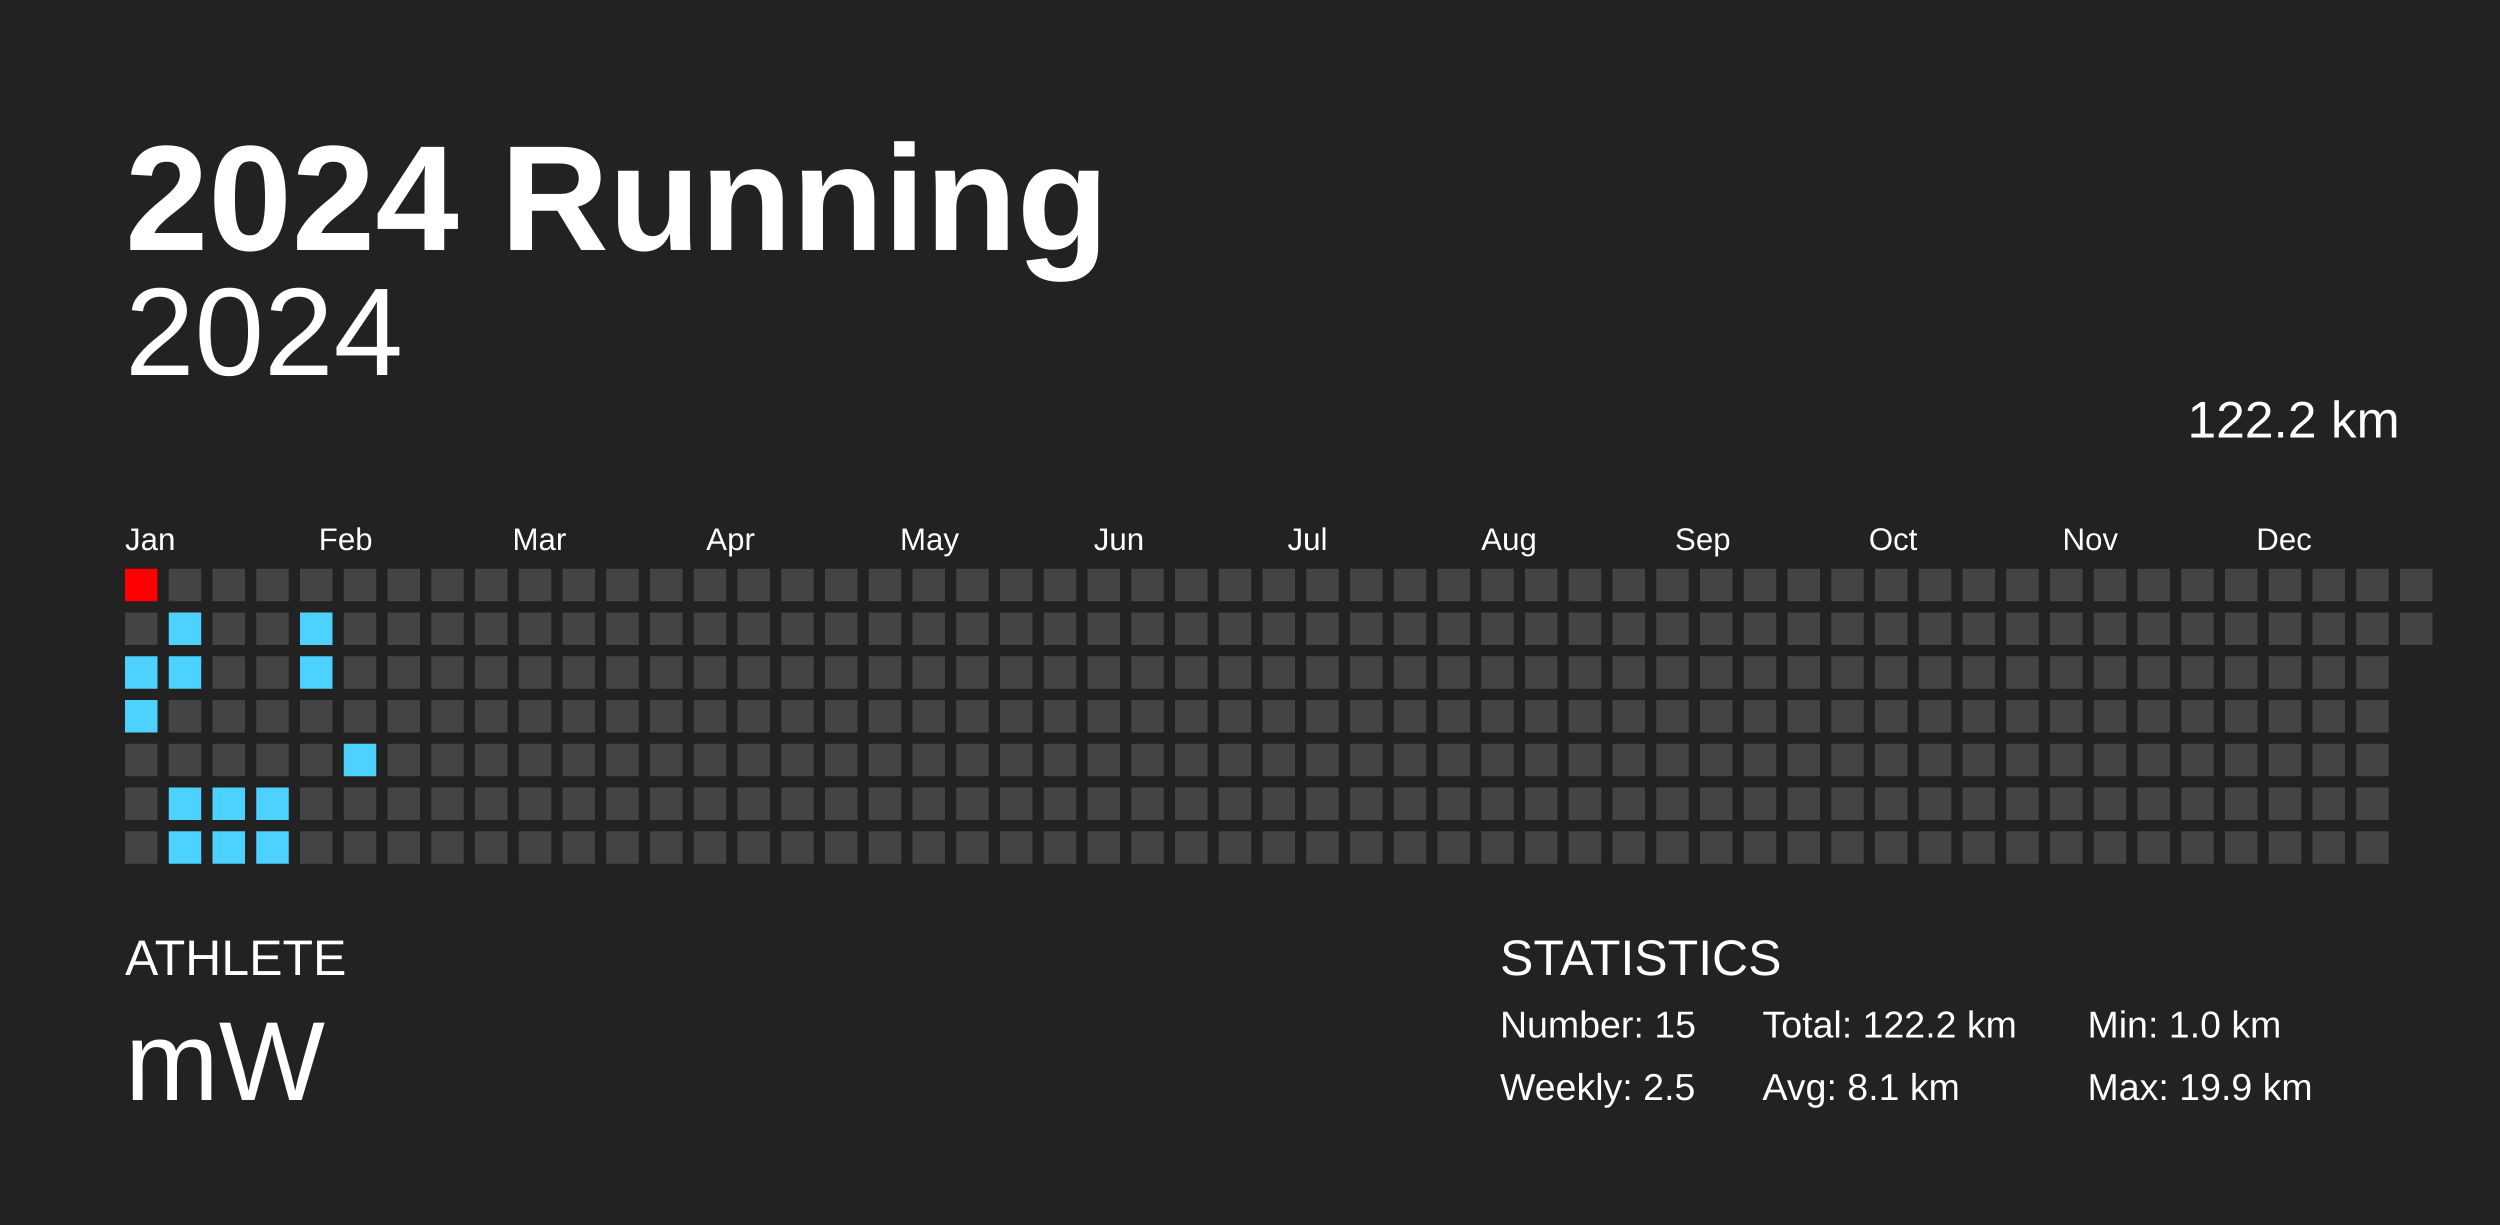
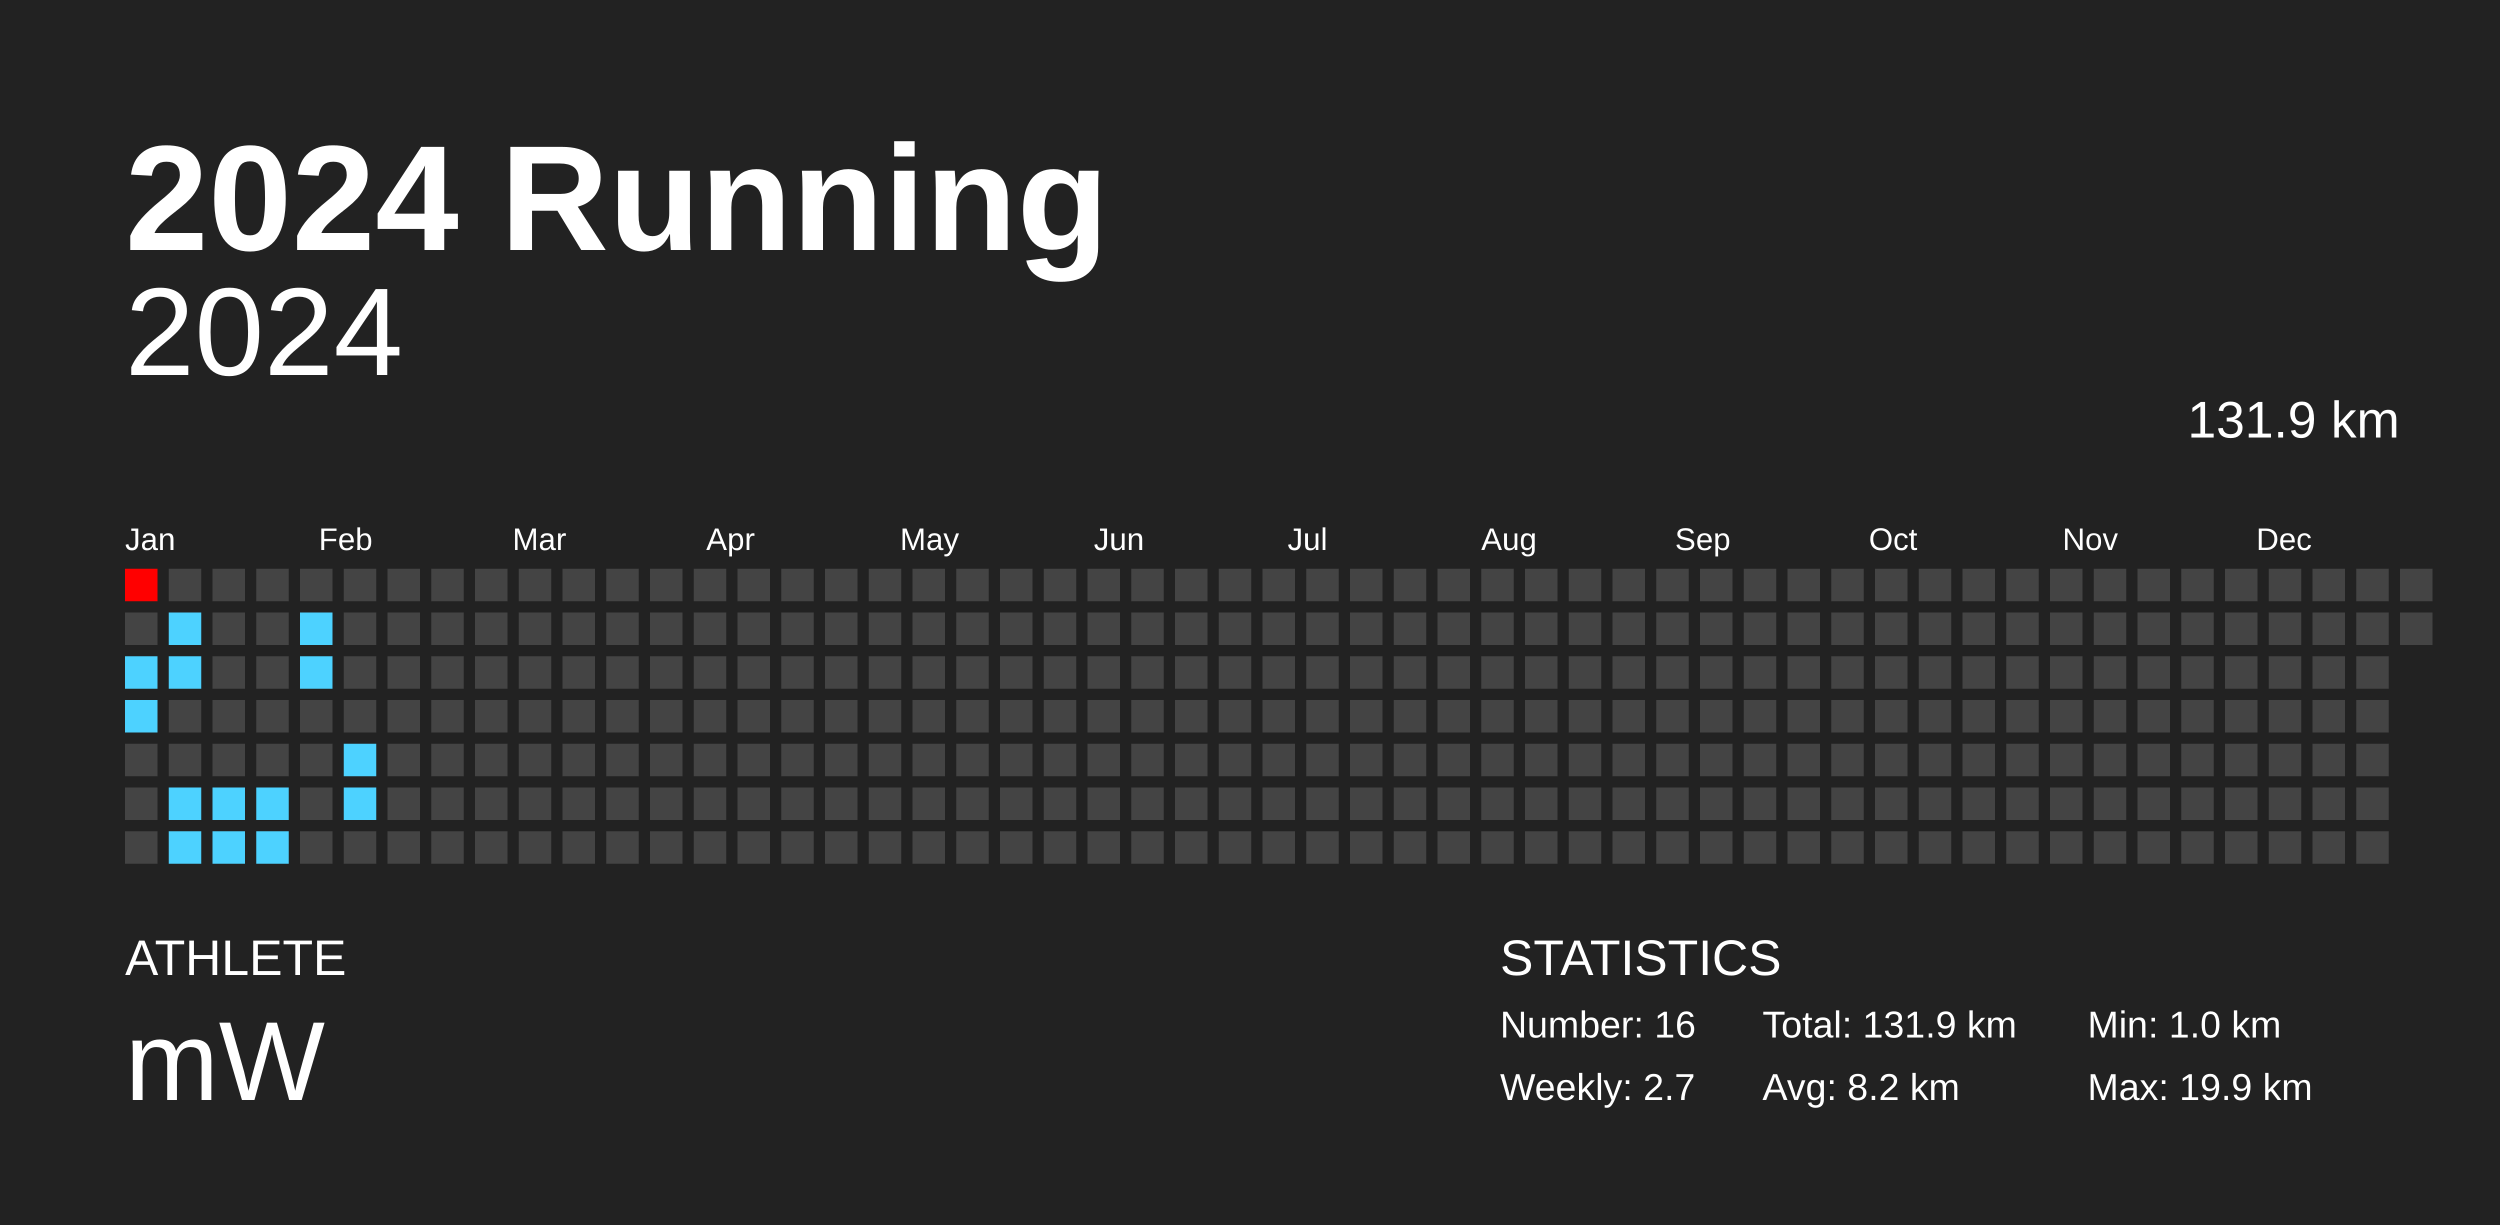
<svg xmlns="http://www.w3.org/2000/svg" baseProfile="full" height="98mm" version="1.1" viewBox="0,0,200,98" width="200mm">
  <defs />
  <rect fill="#222222" height="98" width="200" x="0" y="0" />
  <text fill="#FFFFFF" style="font-size:12px; font-family:Arial; font-weight:bold;" x="10" y="20">2024 Running</text>
  <text fill="#FFFFFF" style="font-size:4px; font-family:Arial" x="10" y="78">ATHLETE</text>
  <text fill="#FFFFFF" style="font-size:9px; font-family:Arial" x="10" y="88">mW</text>
  <text fill="#FFFFFF" style="font-size:4px; font-family:Arial" x="120" y="78">STATISTICS</text>
-   <text fill="#FFFFFF" style="font-size:3px; font-family:Arial" x="120" y="83">Number: 15</text>
-   <text fill="#FFFFFF" style="font-size:3px; font-family:Arial" x="120" y="88">Weekly: 2.5</text>
-   <text fill="#FFFFFF" style="font-size:3px; font-family:Arial" x="141" y="83">Total: 122.2 km</text>
-   <text fill="#FFFFFF" style="font-size:3px; font-family:Arial" x="141" y="88">Avg: 8.1 km</text>
+   <text fill="#FFFFFF" style="font-size:3px; font-family:Arial" x="120" y="83">Number: 16</text>
+   <text fill="#FFFFFF" style="font-size:3px; font-family:Arial" x="120" y="88">Weekly: 2.7</text>
+   <text fill="#FFFFFF" style="font-size:3px; font-family:Arial" x="141" y="83">Total: 131.9 km</text>
+   <text fill="#FFFFFF" style="font-size:3px; font-family:Arial" x="141" y="88">Avg: 8.2 km</text>
  <text fill="#FFFFFF" style="font-size:3px; font-family:Arial" x="167" y="83">Min: 1.0 km</text>
  <text fill="#FFFFFF" style="font-size:3px; font-family:Arial" x="167" y="88">Max: 19.9 km</text>
  <text alignment-baseline="hanging" fill="#FFFFFF" style="font-size:10.0px; font-family:Arial;" x="10" y="30">2024</text>
-   <text alignment-baseline="hanging" fill="#FFFFFF" style="font-size:4.125px; font-family:Arial;" x="175" y="35">122.2 km</text>
+   <text alignment-baseline="hanging" fill="#FFFFFF" style="font-size:4.125px; font-family:Arial;" x="175" y="35">131.9 km</text>
  <text fill="#FFFFFF" style="font-size:2.5px; font-family:Arial" x="10.0" y="44">Jan</text>
  <text fill="#FFFFFF" style="font-size:2.5px; font-family:Arial" x="25.5" y="44">Feb</text>
  <text fill="#FFFFFF" style="font-size:2.5px; font-family:Arial" x="41.0" y="44">Mar</text>
  <text fill="#FFFFFF" style="font-size:2.5px; font-family:Arial" x="56.5" y="44">Apr</text>
  <text fill="#FFFFFF" style="font-size:2.5px; font-family:Arial" x="72.0" y="44">May</text>
  <text fill="#FFFFFF" style="font-size:2.5px; font-family:Arial" x="87.5" y="44">Jun</text>
  <text fill="#FFFFFF" style="font-size:2.5px; font-family:Arial" x="103.0" y="44">Jul</text>
  <text fill="#FFFFFF" style="font-size:2.5px; font-family:Arial" x="118.5" y="44">Aug</text>
  <text fill="#FFFFFF" style="font-size:2.5px; font-family:Arial" x="134.0" y="44">Sep</text>
  <text fill="#FFFFFF" style="font-size:2.5px; font-family:Arial" x="149.5" y="44">Oct</text>
  <text fill="#FFFFFF" style="font-size:2.5px; font-family:Arial" x="165.0" y="44">Nov</text>
  <text fill="#FFFFFF" style="font-size:2.5px; font-family:Arial" x="180.5" y="44">Dec</text>
  <rect fill="red" height="2.6" width="2.6" x="10.0" y="45.5" />
  <rect fill="#444444" height="2.6" width="2.6" x="10.0" y="49.0" />
  <rect fill="#4dd2ff" height="2.6" width="2.6" x="10.0" y="52.5" />
  <rect fill="#4dd2ff" height="2.6" width="2.6" x="10.0" y="56.0" />
  <rect fill="#444444" height="2.6" width="2.6" x="10.0" y="59.5" />
  <rect fill="#444444" height="2.6" width="2.6" x="10.0" y="63.0" />
  <rect fill="#444444" height="2.6" width="2.6" x="10.0" y="66.5" />
  <rect fill="#444444" height="2.6" width="2.6" x="13.5" y="45.5" />
  <rect fill="#4dd2ff" height="2.6" width="2.6" x="13.5" y="49.0" />
  <rect fill="#4dd2ff" height="2.6" width="2.6" x="13.5" y="52.5" />
  <rect fill="#444444" height="2.6" width="2.6" x="13.5" y="56.0" />
  <rect fill="#444444" height="2.6" width="2.6" x="13.5" y="59.5" />
  <rect fill="#4dd2ff" height="2.6" width="2.6" x="13.5" y="63.0" />
  <rect fill="#4dd2ff" height="2.6" width="2.6" x="13.5" y="66.5" />
  <rect fill="#444444" height="2.6" width="2.6" x="17.0" y="45.5" />
  <rect fill="#444444" height="2.6" width="2.6" x="17.0" y="49.0" />
  <rect fill="#444444" height="2.6" width="2.6" x="17.0" y="52.5" />
  <rect fill="#444444" height="2.6" width="2.6" x="17.0" y="56.0" />
  <rect fill="#444444" height="2.6" width="2.6" x="17.0" y="59.5" />
  <rect fill="#4dd2ff" height="2.6" width="2.6" x="17.0" y="63.0" />
  <rect fill="#4dd2ff" height="2.6" width="2.6" x="17.0" y="66.5" />
  <rect fill="#444444" height="2.6" width="2.6" x="20.5" y="45.5" />
  <rect fill="#444444" height="2.6" width="2.6" x="20.5" y="49.0" />
  <rect fill="#444444" height="2.6" width="2.6" x="20.5" y="52.5" />
  <rect fill="#444444" height="2.6" width="2.6" x="20.5" y="56.0" />
  <rect fill="#444444" height="2.6" width="2.6" x="20.5" y="59.5" />
  <rect fill="#4dd2ff" height="2.6" width="2.6" x="20.5" y="63.0" />
  <rect fill="#4dd2ff" height="2.6" width="2.6" x="20.5" y="66.5" />
  <rect fill="#444444" height="2.6" width="2.6" x="24.0" y="45.5" />
  <rect fill="#4dd2ff" height="2.6" width="2.6" x="24.0" y="49.0" />
  <rect fill="#4dd2ff" height="2.6" width="2.6" x="24.0" y="52.5" />
  <rect fill="#444444" height="2.6" width="2.6" x="24.0" y="56.0" />
  <rect fill="#444444" height="2.6" width="2.6" x="24.0" y="59.5" />
  <rect fill="#444444" height="2.6" width="2.6" x="24.0" y="63.0" />
  <rect fill="#444444" height="2.6" width="2.6" x="24.0" y="66.5" />
  <rect fill="#444444" height="2.6" width="2.6" x="27.5" y="45.5" />
  <rect fill="#444444" height="2.6" width="2.6" x="27.5" y="49.0" />
  <rect fill="#444444" height="2.6" width="2.6" x="27.5" y="52.5" />
  <rect fill="#444444" height="2.6" width="2.6" x="27.5" y="56.0" />
  <rect fill="#4dd2ff" height="2.6" width="2.6" x="27.5" y="59.5" />
-   <rect fill="#444444" height="2.6" width="2.6" x="27.5" y="63.0" />
+   <rect fill="#4dd2ff" height="2.6" width="2.6" x="27.5" y="63.0" />
  <rect fill="#444444" height="2.6" width="2.6" x="27.5" y="66.5" />
  <rect fill="#444444" height="2.6" width="2.6" x="31.0" y="45.5" />
  <rect fill="#444444" height="2.6" width="2.6" x="31.0" y="49.0" />
  <rect fill="#444444" height="2.6" width="2.6" x="31.0" y="52.5" />
  <rect fill="#444444" height="2.6" width="2.6" x="31.0" y="56.0" />
  <rect fill="#444444" height="2.6" width="2.6" x="31.0" y="59.5" />
  <rect fill="#444444" height="2.6" width="2.6" x="31.0" y="63.0" />
  <rect fill="#444444" height="2.6" width="2.6" x="31.0" y="66.5" />
  <rect fill="#444444" height="2.6" width="2.6" x="34.5" y="45.5" />
  <rect fill="#444444" height="2.6" width="2.6" x="34.5" y="49.0" />
  <rect fill="#444444" height="2.6" width="2.6" x="34.5" y="52.5" />
  <rect fill="#444444" height="2.6" width="2.6" x="34.5" y="56.0" />
  <rect fill="#444444" height="2.6" width="2.6" x="34.5" y="59.5" />
  <rect fill="#444444" height="2.6" width="2.6" x="34.5" y="63.0" />
  <rect fill="#444444" height="2.6" width="2.6" x="34.5" y="66.5" />
  <rect fill="#444444" height="2.6" width="2.6" x="38.0" y="45.5" />
  <rect fill="#444444" height="2.6" width="2.6" x="38.0" y="49.0" />
  <rect fill="#444444" height="2.6" width="2.6" x="38.0" y="52.5" />
  <rect fill="#444444" height="2.6" width="2.6" x="38.0" y="56.0" />
  <rect fill="#444444" height="2.6" width="2.6" x="38.0" y="59.5" />
  <rect fill="#444444" height="2.6" width="2.6" x="38.0" y="63.0" />
  <rect fill="#444444" height="2.6" width="2.6" x="38.0" y="66.5" />
  <rect fill="#444444" height="2.6" width="2.6" x="41.5" y="45.5" />
  <rect fill="#444444" height="2.6" width="2.6" x="41.5" y="49.0" />
  <rect fill="#444444" height="2.6" width="2.6" x="41.5" y="52.5" />
  <rect fill="#444444" height="2.6" width="2.6" x="41.5" y="56.0" />
  <rect fill="#444444" height="2.6" width="2.6" x="41.5" y="59.5" />
  <rect fill="#444444" height="2.6" width="2.6" x="41.5" y="63.0" />
  <rect fill="#444444" height="2.6" width="2.6" x="41.5" y="66.5" />
  <rect fill="#444444" height="2.6" width="2.6" x="45.0" y="45.5" />
  <rect fill="#444444" height="2.6" width="2.6" x="45.0" y="49.0" />
  <rect fill="#444444" height="2.6" width="2.6" x="45.0" y="52.5" />
  <rect fill="#444444" height="2.6" width="2.6" x="45.0" y="56.0" />
  <rect fill="#444444" height="2.6" width="2.6" x="45.0" y="59.5" />
  <rect fill="#444444" height="2.6" width="2.6" x="45.0" y="63.0" />
  <rect fill="#444444" height="2.6" width="2.6" x="45.0" y="66.5" />
  <rect fill="#444444" height="2.6" width="2.6" x="48.5" y="45.5" />
  <rect fill="#444444" height="2.6" width="2.6" x="48.5" y="49.0" />
  <rect fill="#444444" height="2.6" width="2.6" x="48.5" y="52.5" />
  <rect fill="#444444" height="2.6" width="2.6" x="48.5" y="56.0" />
  <rect fill="#444444" height="2.6" width="2.6" x="48.5" y="59.5" />
  <rect fill="#444444" height="2.6" width="2.6" x="48.5" y="63.0" />
  <rect fill="#444444" height="2.6" width="2.6" x="48.5" y="66.5" />
  <rect fill="#444444" height="2.6" width="2.6" x="52.0" y="45.5" />
  <rect fill="#444444" height="2.6" width="2.6" x="52.0" y="49.0" />
  <rect fill="#444444" height="2.6" width="2.6" x="52.0" y="52.5" />
  <rect fill="#444444" height="2.6" width="2.6" x="52.0" y="56.0" />
  <rect fill="#444444" height="2.6" width="2.6" x="52.0" y="59.5" />
  <rect fill="#444444" height="2.6" width="2.6" x="52.0" y="63.0" />
  <rect fill="#444444" height="2.6" width="2.6" x="52.0" y="66.5" />
  <rect fill="#444444" height="2.6" width="2.6" x="55.5" y="45.5" />
  <rect fill="#444444" height="2.6" width="2.6" x="55.5" y="49.0" />
  <rect fill="#444444" height="2.6" width="2.6" x="55.5" y="52.5" />
  <rect fill="#444444" height="2.6" width="2.6" x="55.5" y="56.0" />
  <rect fill="#444444" height="2.6" width="2.6" x="55.5" y="59.5" />
  <rect fill="#444444" height="2.6" width="2.6" x="55.5" y="63.0" />
  <rect fill="#444444" height="2.6" width="2.6" x="55.5" y="66.5" />
  <rect fill="#444444" height="2.6" width="2.6" x="59.0" y="45.5" />
  <rect fill="#444444" height="2.6" width="2.6" x="59.0" y="49.0" />
  <rect fill="#444444" height="2.6" width="2.6" x="59.0" y="52.5" />
  <rect fill="#444444" height="2.6" width="2.6" x="59.0" y="56.0" />
  <rect fill="#444444" height="2.6" width="2.6" x="59.0" y="59.5" />
  <rect fill="#444444" height="2.6" width="2.6" x="59.0" y="63.0" />
  <rect fill="#444444" height="2.6" width="2.6" x="59.0" y="66.5" />
  <rect fill="#444444" height="2.6" width="2.6" x="62.5" y="45.5" />
  <rect fill="#444444" height="2.6" width="2.6" x="62.5" y="49.0" />
  <rect fill="#444444" height="2.6" width="2.6" x="62.5" y="52.5" />
  <rect fill="#444444" height="2.6" width="2.6" x="62.5" y="56.0" />
  <rect fill="#444444" height="2.6" width="2.6" x="62.5" y="59.5" />
  <rect fill="#444444" height="2.6" width="2.6" x="62.5" y="63.0" />
  <rect fill="#444444" height="2.6" width="2.6" x="62.5" y="66.5" />
  <rect fill="#444444" height="2.6" width="2.6" x="66.0" y="45.5" />
  <rect fill="#444444" height="2.6" width="2.6" x="66.0" y="49.0" />
  <rect fill="#444444" height="2.6" width="2.6" x="66.0" y="52.5" />
  <rect fill="#444444" height="2.6" width="2.6" x="66.0" y="56.0" />
  <rect fill="#444444" height="2.6" width="2.6" x="66.0" y="59.5" />
  <rect fill="#444444" height="2.6" width="2.6" x="66.0" y="63.0" />
  <rect fill="#444444" height="2.6" width="2.6" x="66.0" y="66.5" />
  <rect fill="#444444" height="2.6" width="2.6" x="69.5" y="45.5" />
  <rect fill="#444444" height="2.6" width="2.6" x="69.5" y="49.0" />
  <rect fill="#444444" height="2.6" width="2.6" x="69.5" y="52.5" />
  <rect fill="#444444" height="2.6" width="2.6" x="69.5" y="56.0" />
  <rect fill="#444444" height="2.6" width="2.6" x="69.5" y="59.5" />
  <rect fill="#444444" height="2.6" width="2.6" x="69.5" y="63.0" />
  <rect fill="#444444" height="2.6" width="2.6" x="69.5" y="66.5" />
  <rect fill="#444444" height="2.6" width="2.6" x="73.0" y="45.5" />
  <rect fill="#444444" height="2.6" width="2.6" x="73.0" y="49.0" />
  <rect fill="#444444" height="2.6" width="2.6" x="73.0" y="52.5" />
  <rect fill="#444444" height="2.6" width="2.6" x="73.0" y="56.0" />
  <rect fill="#444444" height="2.6" width="2.6" x="73.0" y="59.5" />
  <rect fill="#444444" height="2.6" width="2.6" x="73.0" y="63.0" />
  <rect fill="#444444" height="2.6" width="2.6" x="73.0" y="66.5" />
  <rect fill="#444444" height="2.6" width="2.6" x="76.5" y="45.5" />
  <rect fill="#444444" height="2.6" width="2.6" x="76.5" y="49.0" />
  <rect fill="#444444" height="2.6" width="2.6" x="76.5" y="52.5" />
  <rect fill="#444444" height="2.6" width="2.6" x="76.5" y="56.0" />
  <rect fill="#444444" height="2.6" width="2.6" x="76.5" y="59.5" />
  <rect fill="#444444" height="2.6" width="2.6" x="76.5" y="63.0" />
  <rect fill="#444444" height="2.6" width="2.6" x="76.5" y="66.5" />
  <rect fill="#444444" height="2.6" width="2.6" x="80.0" y="45.5" />
  <rect fill="#444444" height="2.6" width="2.6" x="80.0" y="49.0" />
  <rect fill="#444444" height="2.6" width="2.6" x="80.0" y="52.5" />
  <rect fill="#444444" height="2.6" width="2.6" x="80.0" y="56.0" />
  <rect fill="#444444" height="2.6" width="2.6" x="80.0" y="59.5" />
  <rect fill="#444444" height="2.6" width="2.6" x="80.0" y="63.0" />
  <rect fill="#444444" height="2.6" width="2.6" x="80.0" y="66.5" />
  <rect fill="#444444" height="2.6" width="2.6" x="83.5" y="45.5" />
  <rect fill="#444444" height="2.6" width="2.6" x="83.5" y="49.0" />
  <rect fill="#444444" height="2.6" width="2.6" x="83.5" y="52.5" />
  <rect fill="#444444" height="2.6" width="2.6" x="83.5" y="56.0" />
  <rect fill="#444444" height="2.6" width="2.6" x="83.5" y="59.5" />
  <rect fill="#444444" height="2.6" width="2.6" x="83.5" y="63.0" />
  <rect fill="#444444" height="2.6" width="2.6" x="83.5" y="66.5" />
  <rect fill="#444444" height="2.6" width="2.6" x="87.0" y="45.5" />
  <rect fill="#444444" height="2.6" width="2.6" x="87.0" y="49.0" />
  <rect fill="#444444" height="2.6" width="2.6" x="87.0" y="52.5" />
  <rect fill="#444444" height="2.6" width="2.6" x="87.0" y="56.0" />
  <rect fill="#444444" height="2.6" width="2.6" x="87.0" y="59.5" />
  <rect fill="#444444" height="2.6" width="2.6" x="87.0" y="63.0" />
  <rect fill="#444444" height="2.6" width="2.6" x="87.0" y="66.5" />
  <rect fill="#444444" height="2.6" width="2.6" x="90.5" y="45.5" />
  <rect fill="#444444" height="2.6" width="2.6" x="90.5" y="49.0" />
  <rect fill="#444444" height="2.6" width="2.6" x="90.5" y="52.5" />
  <rect fill="#444444" height="2.6" width="2.6" x="90.5" y="56.0" />
  <rect fill="#444444" height="2.6" width="2.6" x="90.5" y="59.5" />
  <rect fill="#444444" height="2.6" width="2.6" x="90.5" y="63.0" />
  <rect fill="#444444" height="2.6" width="2.6" x="90.5" y="66.5" />
  <rect fill="#444444" height="2.6" width="2.6" x="94.0" y="45.5" />
  <rect fill="#444444" height="2.6" width="2.6" x="94.0" y="49.0" />
  <rect fill="#444444" height="2.6" width="2.6" x="94.0" y="52.5" />
  <rect fill="#444444" height="2.6" width="2.6" x="94.0" y="56.0" />
  <rect fill="#444444" height="2.6" width="2.6" x="94.0" y="59.5" />
  <rect fill="#444444" height="2.6" width="2.6" x="94.0" y="63.0" />
  <rect fill="#444444" height="2.6" width="2.6" x="94.0" y="66.5" />
  <rect fill="#444444" height="2.6" width="2.6" x="97.5" y="45.5" />
  <rect fill="#444444" height="2.6" width="2.6" x="97.5" y="49.0" />
  <rect fill="#444444" height="2.6" width="2.6" x="97.5" y="52.5" />
  <rect fill="#444444" height="2.6" width="2.6" x="97.5" y="56.0" />
  <rect fill="#444444" height="2.6" width="2.6" x="97.5" y="59.5" />
  <rect fill="#444444" height="2.6" width="2.6" x="97.5" y="63.0" />
  <rect fill="#444444" height="2.6" width="2.6" x="97.5" y="66.5" />
  <rect fill="#444444" height="2.6" width="2.6" x="101.0" y="45.5" />
  <rect fill="#444444" height="2.6" width="2.6" x="101.0" y="49.0" />
  <rect fill="#444444" height="2.6" width="2.6" x="101.0" y="52.5" />
  <rect fill="#444444" height="2.6" width="2.6" x="101.0" y="56.0" />
  <rect fill="#444444" height="2.6" width="2.6" x="101.0" y="59.5" />
  <rect fill="#444444" height="2.6" width="2.6" x="101.0" y="63.0" />
  <rect fill="#444444" height="2.6" width="2.6" x="101.0" y="66.5" />
  <rect fill="#444444" height="2.6" width="2.6" x="104.5" y="45.5" />
  <rect fill="#444444" height="2.6" width="2.6" x="104.5" y="49.0" />
  <rect fill="#444444" height="2.6" width="2.6" x="104.5" y="52.5" />
  <rect fill="#444444" height="2.6" width="2.6" x="104.5" y="56.0" />
  <rect fill="#444444" height="2.6" width="2.6" x="104.5" y="59.5" />
  <rect fill="#444444" height="2.6" width="2.6" x="104.5" y="63.0" />
  <rect fill="#444444" height="2.6" width="2.6" x="104.5" y="66.5" />
  <rect fill="#444444" height="2.6" width="2.6" x="108.0" y="45.5" />
  <rect fill="#444444" height="2.6" width="2.6" x="108.0" y="49.0" />
  <rect fill="#444444" height="2.6" width="2.6" x="108.0" y="52.5" />
  <rect fill="#444444" height="2.6" width="2.6" x="108.0" y="56.0" />
  <rect fill="#444444" height="2.6" width="2.6" x="108.0" y="59.5" />
  <rect fill="#444444" height="2.6" width="2.6" x="108.0" y="63.0" />
  <rect fill="#444444" height="2.6" width="2.6" x="108.0" y="66.5" />
  <rect fill="#444444" height="2.6" width="2.6" x="111.5" y="45.5" />
  <rect fill="#444444" height="2.6" width="2.6" x="111.5" y="49.0" />
  <rect fill="#444444" height="2.6" width="2.6" x="111.5" y="52.5" />
  <rect fill="#444444" height="2.6" width="2.6" x="111.5" y="56.0" />
  <rect fill="#444444" height="2.6" width="2.6" x="111.5" y="59.5" />
  <rect fill="#444444" height="2.6" width="2.6" x="111.5" y="63.0" />
  <rect fill="#444444" height="2.6" width="2.6" x="111.5" y="66.5" />
  <rect fill="#444444" height="2.6" width="2.6" x="115.0" y="45.5" />
  <rect fill="#444444" height="2.6" width="2.6" x="115.0" y="49.0" />
  <rect fill="#444444" height="2.6" width="2.6" x="115.0" y="52.5" />
  <rect fill="#444444" height="2.6" width="2.6" x="115.0" y="56.0" />
  <rect fill="#444444" height="2.6" width="2.6" x="115.0" y="59.5" />
  <rect fill="#444444" height="2.6" width="2.6" x="115.0" y="63.0" />
  <rect fill="#444444" height="2.6" width="2.6" x="115.0" y="66.5" />
  <rect fill="#444444" height="2.6" width="2.6" x="118.5" y="45.5" />
  <rect fill="#444444" height="2.6" width="2.6" x="118.5" y="49.0" />
  <rect fill="#444444" height="2.6" width="2.6" x="118.5" y="52.5" />
  <rect fill="#444444" height="2.6" width="2.6" x="118.5" y="56.0" />
  <rect fill="#444444" height="2.6" width="2.6" x="118.5" y="59.5" />
  <rect fill="#444444" height="2.6" width="2.6" x="118.5" y="63.0" />
  <rect fill="#444444" height="2.6" width="2.6" x="118.5" y="66.5" />
  <rect fill="#444444" height="2.6" width="2.6" x="122.0" y="45.5" />
  <rect fill="#444444" height="2.6" width="2.6" x="122.0" y="49.0" />
  <rect fill="#444444" height="2.6" width="2.6" x="122.0" y="52.5" />
  <rect fill="#444444" height="2.6" width="2.6" x="122.0" y="56.0" />
  <rect fill="#444444" height="2.6" width="2.6" x="122.0" y="59.5" />
  <rect fill="#444444" height="2.6" width="2.6" x="122.0" y="63.0" />
  <rect fill="#444444" height="2.6" width="2.6" x="122.0" y="66.5" />
  <rect fill="#444444" height="2.6" width="2.6" x="125.5" y="45.5" />
  <rect fill="#444444" height="2.6" width="2.6" x="125.5" y="49.0" />
  <rect fill="#444444" height="2.6" width="2.6" x="125.5" y="52.5" />
  <rect fill="#444444" height="2.6" width="2.6" x="125.5" y="56.0" />
  <rect fill="#444444" height="2.6" width="2.6" x="125.5" y="59.5" />
  <rect fill="#444444" height="2.6" width="2.6" x="125.5" y="63.0" />
  <rect fill="#444444" height="2.6" width="2.6" x="125.5" y="66.5" />
  <rect fill="#444444" height="2.6" width="2.6" x="129.0" y="45.5" />
  <rect fill="#444444" height="2.6" width="2.6" x="129.0" y="49.0" />
  <rect fill="#444444" height="2.6" width="2.6" x="129.0" y="52.5" />
  <rect fill="#444444" height="2.6" width="2.6" x="129.0" y="56.0" />
  <rect fill="#444444" height="2.6" width="2.6" x="129.0" y="59.5" />
  <rect fill="#444444" height="2.6" width="2.6" x="129.0" y="63.0" />
  <rect fill="#444444" height="2.6" width="2.6" x="129.0" y="66.5" />
  <rect fill="#444444" height="2.6" width="2.6" x="132.5" y="45.5" />
  <rect fill="#444444" height="2.6" width="2.6" x="132.5" y="49.0" />
  <rect fill="#444444" height="2.6" width="2.6" x="132.5" y="52.5" />
  <rect fill="#444444" height="2.6" width="2.6" x="132.5" y="56.0" />
  <rect fill="#444444" height="2.6" width="2.6" x="132.5" y="59.5" />
  <rect fill="#444444" height="2.6" width="2.6" x="132.5" y="63.0" />
  <rect fill="#444444" height="2.6" width="2.6" x="132.5" y="66.5" />
  <rect fill="#444444" height="2.6" width="2.6" x="136.0" y="45.5" />
  <rect fill="#444444" height="2.6" width="2.6" x="136.0" y="49.0" />
  <rect fill="#444444" height="2.6" width="2.6" x="136.0" y="52.5" />
  <rect fill="#444444" height="2.6" width="2.6" x="136.0" y="56.0" />
  <rect fill="#444444" height="2.6" width="2.6" x="136.0" y="59.5" />
  <rect fill="#444444" height="2.6" width="2.6" x="136.0" y="63.0" />
  <rect fill="#444444" height="2.6" width="2.6" x="136.0" y="66.5" />
  <rect fill="#444444" height="2.6" width="2.6" x="139.5" y="45.5" />
  <rect fill="#444444" height="2.6" width="2.6" x="139.5" y="49.0" />
  <rect fill="#444444" height="2.6" width="2.6" x="139.5" y="52.5" />
  <rect fill="#444444" height="2.6" width="2.6" x="139.5" y="56.0" />
  <rect fill="#444444" height="2.6" width="2.6" x="139.5" y="59.5" />
  <rect fill="#444444" height="2.6" width="2.6" x="139.5" y="63.0" />
  <rect fill="#444444" height="2.6" width="2.6" x="139.5" y="66.5" />
  <rect fill="#444444" height="2.6" width="2.6" x="143.0" y="45.5" />
  <rect fill="#444444" height="2.6" width="2.6" x="143.0" y="49.0" />
  <rect fill="#444444" height="2.6" width="2.6" x="143.0" y="52.5" />
  <rect fill="#444444" height="2.6" width="2.6" x="143.0" y="56.0" />
  <rect fill="#444444" height="2.6" width="2.6" x="143.0" y="59.5" />
  <rect fill="#444444" height="2.6" width="2.6" x="143.0" y="63.0" />
  <rect fill="#444444" height="2.6" width="2.6" x="143.0" y="66.5" />
  <rect fill="#444444" height="2.6" width="2.6" x="146.5" y="45.5" />
  <rect fill="#444444" height="2.6" width="2.6" x="146.5" y="49.0" />
  <rect fill="#444444" height="2.6" width="2.6" x="146.5" y="52.5" />
  <rect fill="#444444" height="2.6" width="2.6" x="146.5" y="56.0" />
  <rect fill="#444444" height="2.6" width="2.6" x="146.5" y="59.5" />
  <rect fill="#444444" height="2.6" width="2.6" x="146.5" y="63.0" />
  <rect fill="#444444" height="2.6" width="2.6" x="146.5" y="66.5" />
  <rect fill="#444444" height="2.6" width="2.6" x="150.0" y="45.5" />
  <rect fill="#444444" height="2.6" width="2.6" x="150.0" y="49.0" />
  <rect fill="#444444" height="2.6" width="2.6" x="150.0" y="52.5" />
  <rect fill="#444444" height="2.6" width="2.6" x="150.0" y="56.0" />
  <rect fill="#444444" height="2.6" width="2.6" x="150.0" y="59.5" />
  <rect fill="#444444" height="2.6" width="2.6" x="150.0" y="63.0" />
  <rect fill="#444444" height="2.6" width="2.6" x="150.0" y="66.5" />
  <rect fill="#444444" height="2.6" width="2.6" x="153.5" y="45.5" />
  <rect fill="#444444" height="2.6" width="2.6" x="153.5" y="49.0" />
  <rect fill="#444444" height="2.6" width="2.6" x="153.5" y="52.5" />
  <rect fill="#444444" height="2.6" width="2.6" x="153.5" y="56.0" />
  <rect fill="#444444" height="2.6" width="2.6" x="153.5" y="59.5" />
  <rect fill="#444444" height="2.6" width="2.6" x="153.5" y="63.0" />
  <rect fill="#444444" height="2.6" width="2.6" x="153.5" y="66.5" />
  <rect fill="#444444" height="2.6" width="2.6" x="157.0" y="45.5" />
  <rect fill="#444444" height="2.6" width="2.6" x="157.0" y="49.0" />
  <rect fill="#444444" height="2.6" width="2.6" x="157.0" y="52.5" />
  <rect fill="#444444" height="2.6" width="2.6" x="157.0" y="56.0" />
  <rect fill="#444444" height="2.6" width="2.6" x="157.0" y="59.5" />
  <rect fill="#444444" height="2.6" width="2.6" x="157.0" y="63.0" />
  <rect fill="#444444" height="2.6" width="2.6" x="157.0" y="66.5" />
  <rect fill="#444444" height="2.6" width="2.6" x="160.5" y="45.5" />
  <rect fill="#444444" height="2.6" width="2.6" x="160.5" y="49.0" />
  <rect fill="#444444" height="2.6" width="2.6" x="160.5" y="52.5" />
  <rect fill="#444444" height="2.6" width="2.6" x="160.5" y="56.0" />
  <rect fill="#444444" height="2.6" width="2.6" x="160.5" y="59.5" />
  <rect fill="#444444" height="2.6" width="2.6" x="160.5" y="63.0" />
  <rect fill="#444444" height="2.6" width="2.6" x="160.5" y="66.5" />
  <rect fill="#444444" height="2.6" width="2.6" x="164.0" y="45.5" />
  <rect fill="#444444" height="2.6" width="2.6" x="164.0" y="49.0" />
  <rect fill="#444444" height="2.6" width="2.6" x="164.0" y="52.5" />
  <rect fill="#444444" height="2.6" width="2.6" x="164.0" y="56.0" />
  <rect fill="#444444" height="2.6" width="2.6" x="164.0" y="59.5" />
  <rect fill="#444444" height="2.6" width="2.6" x="164.0" y="63.0" />
  <rect fill="#444444" height="2.6" width="2.6" x="164.0" y="66.5" />
  <rect fill="#444444" height="2.6" width="2.6" x="167.5" y="45.5" />
  <rect fill="#444444" height="2.6" width="2.6" x="167.5" y="49.0" />
  <rect fill="#444444" height="2.6" width="2.6" x="167.5" y="52.5" />
  <rect fill="#444444" height="2.6" width="2.6" x="167.5" y="56.0" />
  <rect fill="#444444" height="2.6" width="2.6" x="167.5" y="59.5" />
  <rect fill="#444444" height="2.6" width="2.6" x="167.5" y="63.0" />
  <rect fill="#444444" height="2.6" width="2.6" x="167.5" y="66.5" />
  <rect fill="#444444" height="2.6" width="2.6" x="171.0" y="45.5" />
  <rect fill="#444444" height="2.6" width="2.6" x="171.0" y="49.0" />
  <rect fill="#444444" height="2.6" width="2.6" x="171.0" y="52.5" />
  <rect fill="#444444" height="2.6" width="2.6" x="171.0" y="56.0" />
  <rect fill="#444444" height="2.6" width="2.6" x="171.0" y="59.5" />
  <rect fill="#444444" height="2.6" width="2.6" x="171.0" y="63.0" />
  <rect fill="#444444" height="2.6" width="2.6" x="171.0" y="66.5" />
  <rect fill="#444444" height="2.6" width="2.6" x="174.5" y="45.5" />
  <rect fill="#444444" height="2.6" width="2.6" x="174.5" y="49.0" />
  <rect fill="#444444" height="2.6" width="2.6" x="174.5" y="52.5" />
  <rect fill="#444444" height="2.6" width="2.6" x="174.5" y="56.0" />
  <rect fill="#444444" height="2.6" width="2.6" x="174.5" y="59.5" />
  <rect fill="#444444" height="2.6" width="2.6" x="174.5" y="63.0" />
  <rect fill="#444444" height="2.6" width="2.6" x="174.5" y="66.5" />
  <rect fill="#444444" height="2.6" width="2.6" x="178.0" y="45.5" />
  <rect fill="#444444" height="2.6" width="2.6" x="178.0" y="49.0" />
  <rect fill="#444444" height="2.6" width="2.6" x="178.0" y="52.5" />
  <rect fill="#444444" height="2.6" width="2.6" x="178.0" y="56.0" />
  <rect fill="#444444" height="2.6" width="2.6" x="178.0" y="59.5" />
  <rect fill="#444444" height="2.6" width="2.6" x="178.0" y="63.0" />
  <rect fill="#444444" height="2.6" width="2.6" x="178.0" y="66.5" />
  <rect fill="#444444" height="2.6" width="2.6" x="181.5" y="45.5" />
  <rect fill="#444444" height="2.6" width="2.6" x="181.5" y="49.0" />
  <rect fill="#444444" height="2.6" width="2.6" x="181.5" y="52.5" />
  <rect fill="#444444" height="2.6" width="2.6" x="181.5" y="56.0" />
  <rect fill="#444444" height="2.6" width="2.6" x="181.5" y="59.5" />
  <rect fill="#444444" height="2.6" width="2.6" x="181.5" y="63.0" />
  <rect fill="#444444" height="2.6" width="2.6" x="181.5" y="66.5" />
  <rect fill="#444444" height="2.6" width="2.6" x="185.0" y="45.5" />
  <rect fill="#444444" height="2.6" width="2.6" x="185.0" y="49.0" />
  <rect fill="#444444" height="2.6" width="2.6" x="185.0" y="52.5" />
  <rect fill="#444444" height="2.6" width="2.6" x="185.0" y="56.0" />
  <rect fill="#444444" height="2.6" width="2.6" x="185.0" y="59.5" />
  <rect fill="#444444" height="2.6" width="2.6" x="185.0" y="63.0" />
  <rect fill="#444444" height="2.6" width="2.6" x="185.0" y="66.5" />
  <rect fill="#444444" height="2.6" width="2.6" x="188.5" y="45.5" />
  <rect fill="#444444" height="2.6" width="2.6" x="188.5" y="49.0" />
  <rect fill="#444444" height="2.6" width="2.6" x="188.5" y="52.5" />
  <rect fill="#444444" height="2.6" width="2.6" x="188.5" y="56.0" />
  <rect fill="#444444" height="2.6" width="2.6" x="188.5" y="59.5" />
  <rect fill="#444444" height="2.6" width="2.6" x="188.5" y="63.0" />
  <rect fill="#444444" height="2.6" width="2.6" x="188.5" y="66.5" />
  <rect fill="#444444" height="2.6" width="2.6" x="192.0" y="45.5" />
  <rect fill="#444444" height="2.6" width="2.6" x="192.0" y="49.0" />
</svg>
